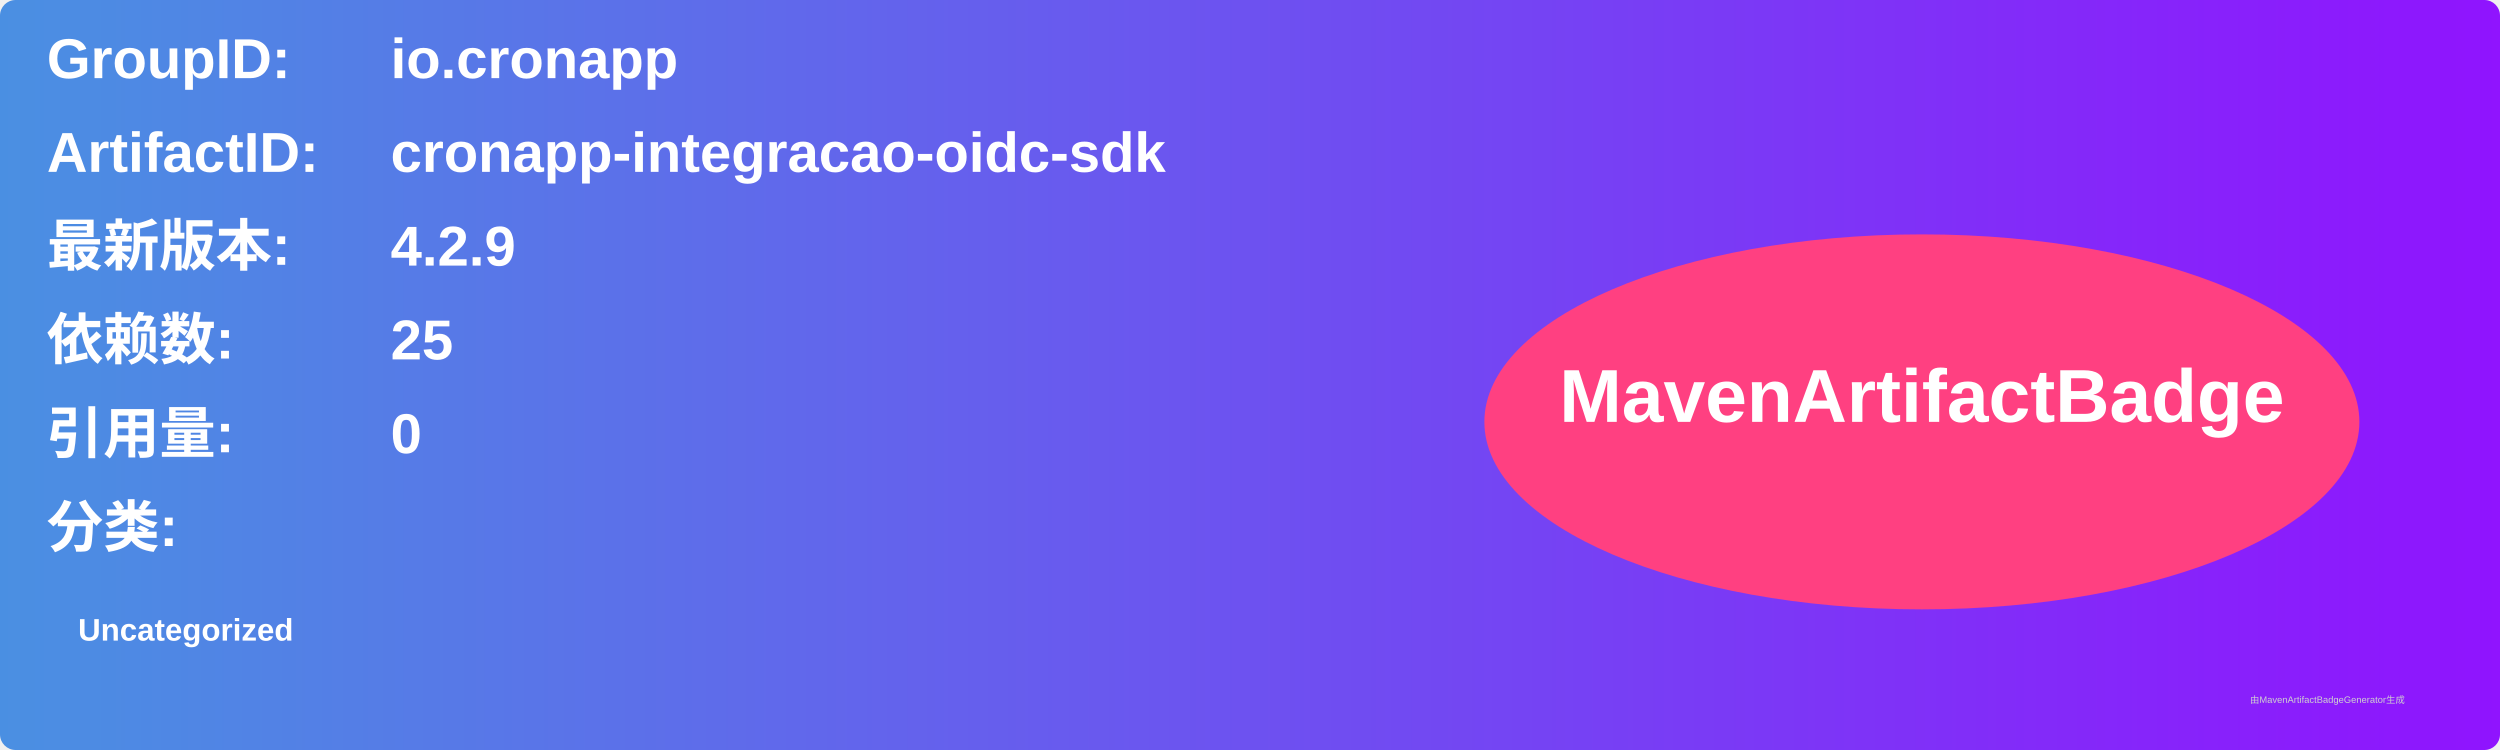
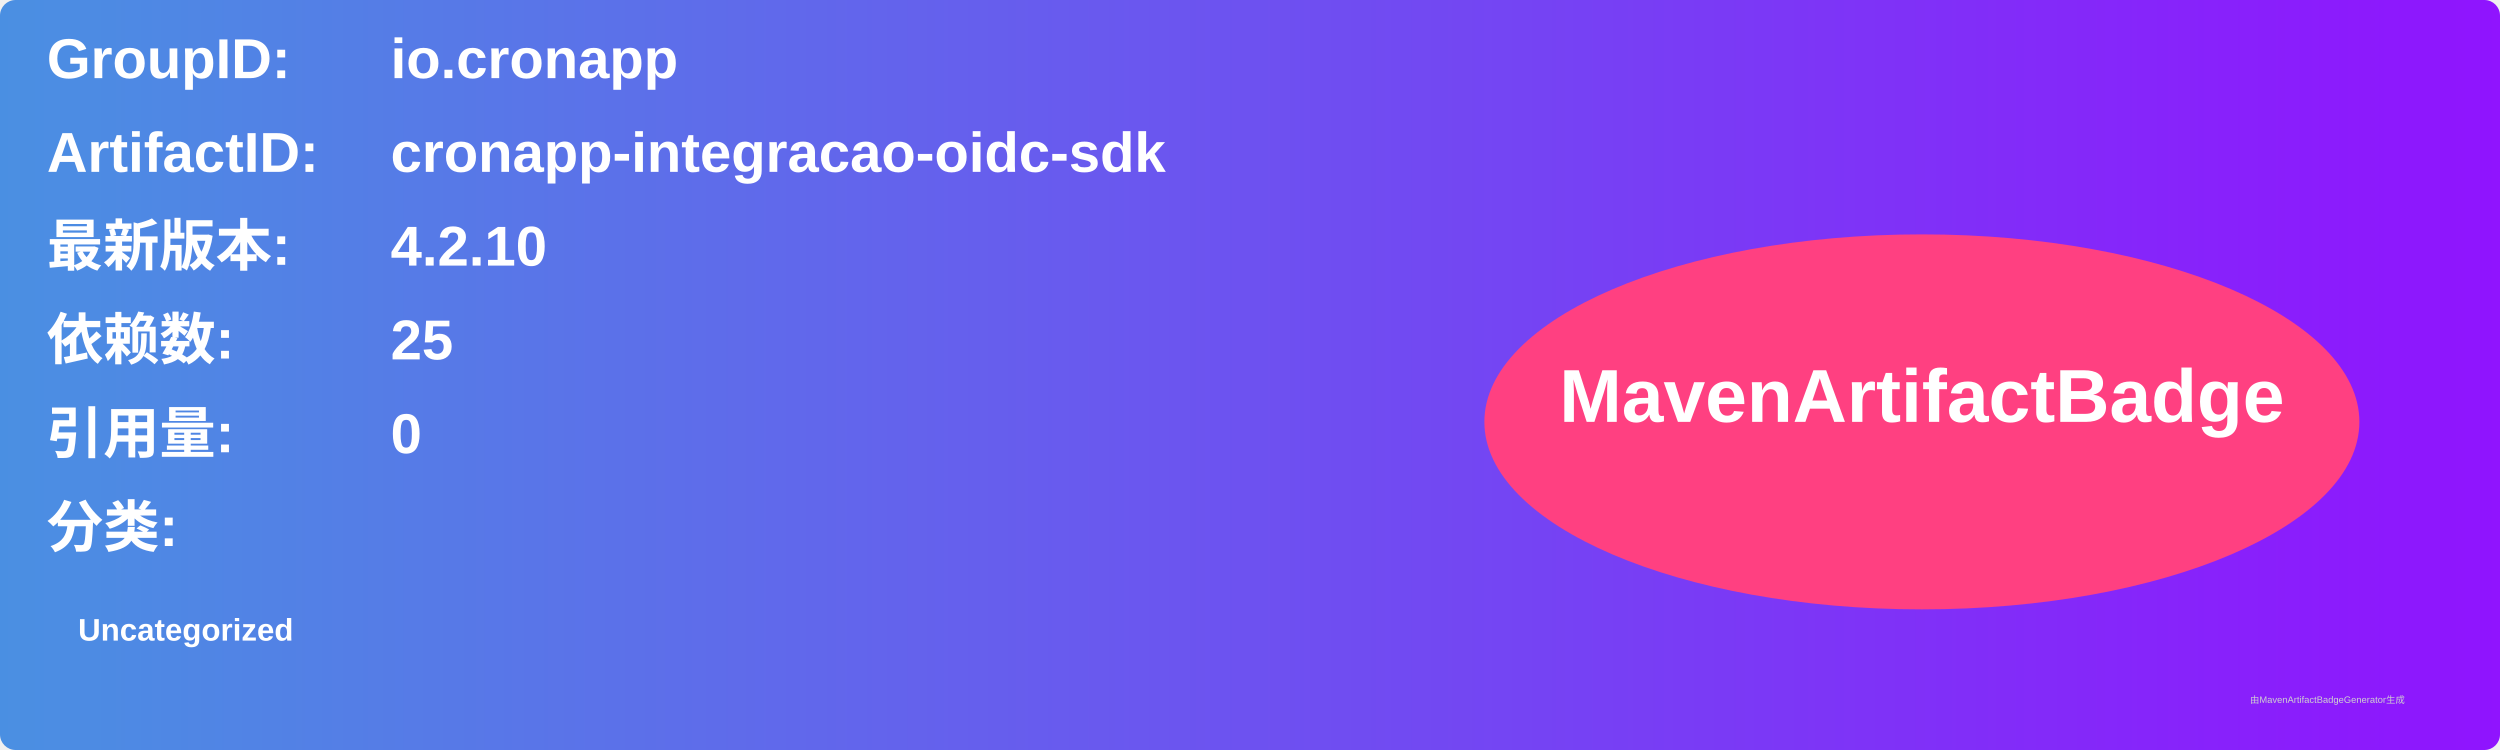
<svg xmlns="http://www.w3.org/2000/svg" width="800" height="240" viewBox="0 0 800 240">
  <linearGradient id="grad" x1="0%" y1="0%" x2="100%" y2="0%">
    <stop offset="0%" stop-color="#4a90e2" />
    <stop offset="100%" stop-color="#9013fe" />
  </linearGradient>
  <rect width="100%" height="100%" rx="5" ry="5" fill="url(#grad)" />
  <g transform="translate(15, 15)">
    <text x="0" y="10" font-family="Arial" font-size="18" fill="white" font-weight="bold" width="260">GroupID:</text>
    <text x="110" y="10" font-family="Arial" font-size="18" fill="white" font-weight="bold" width="460">io.cronapp</text>
    <text x="0" y="40" font-family="Arial" font-size="18" fill="white" font-weight="bold" width="260">ArtifactID:</text>
    <text x="110" y="40" font-family="Arial" font-size="18" fill="white" font-weight="bold" width="460">cronapp-integracao-oidc-sdk</text>
    <text x="0" y="70" font-family="Arial" font-size="18" fill="white" font-weight="bold">最新版本:</text>
    <text x="110" y="70" font-family="Arial" font-size="18" fill="white" font-weight="bold">
-       <tspan font-weight="bold">4.2.9</tspan>
+       <tspan font-weight="bold">4.2.10</tspan>
    </text>
    <text x="0" y="100" font-family="Arial" font-size="18" fill="white" font-weight="bold">依赖数: </text>
    <text x="110" y="100" font-family="Arial" font-size="18" fill="white">
      <tspan font-weight="bold">25</tspan>
    </text>
    <text x="0" y="130" font-family="Arial" font-size="18" fill="white" font-weight="bold">引用量: </text>
    <text x="110" y="130" font-family="Arial" font-size="18" fill="white">
      <tspan font-weight="bold">0</tspan>
    </text>
    <text x="0" y="160" font-family="Arial" font-size="18" fill="white" font-weight="bold">分类:</text>
    <text x="10" y="190" font-family="Arial" font-size="10" fill="white">
      <tspan font-weight="bold">Uncategorized</tspan>
    </text>
    <ellipse cx="600" cy="120" rx="140" ry="60" fill="#ff4081" />
    <text x="600" y="120" text-anchor="middle" font-family="Arial" font-size="24" fill="white" font-weight="bold">MavenArtifactBadge</text>
  </g>
  <text x="720" y="225" font-family="Arial" font-size="3" fill="#d0d0d0">由MavenArtifactBadgeGenerator生成</text>
</svg>
